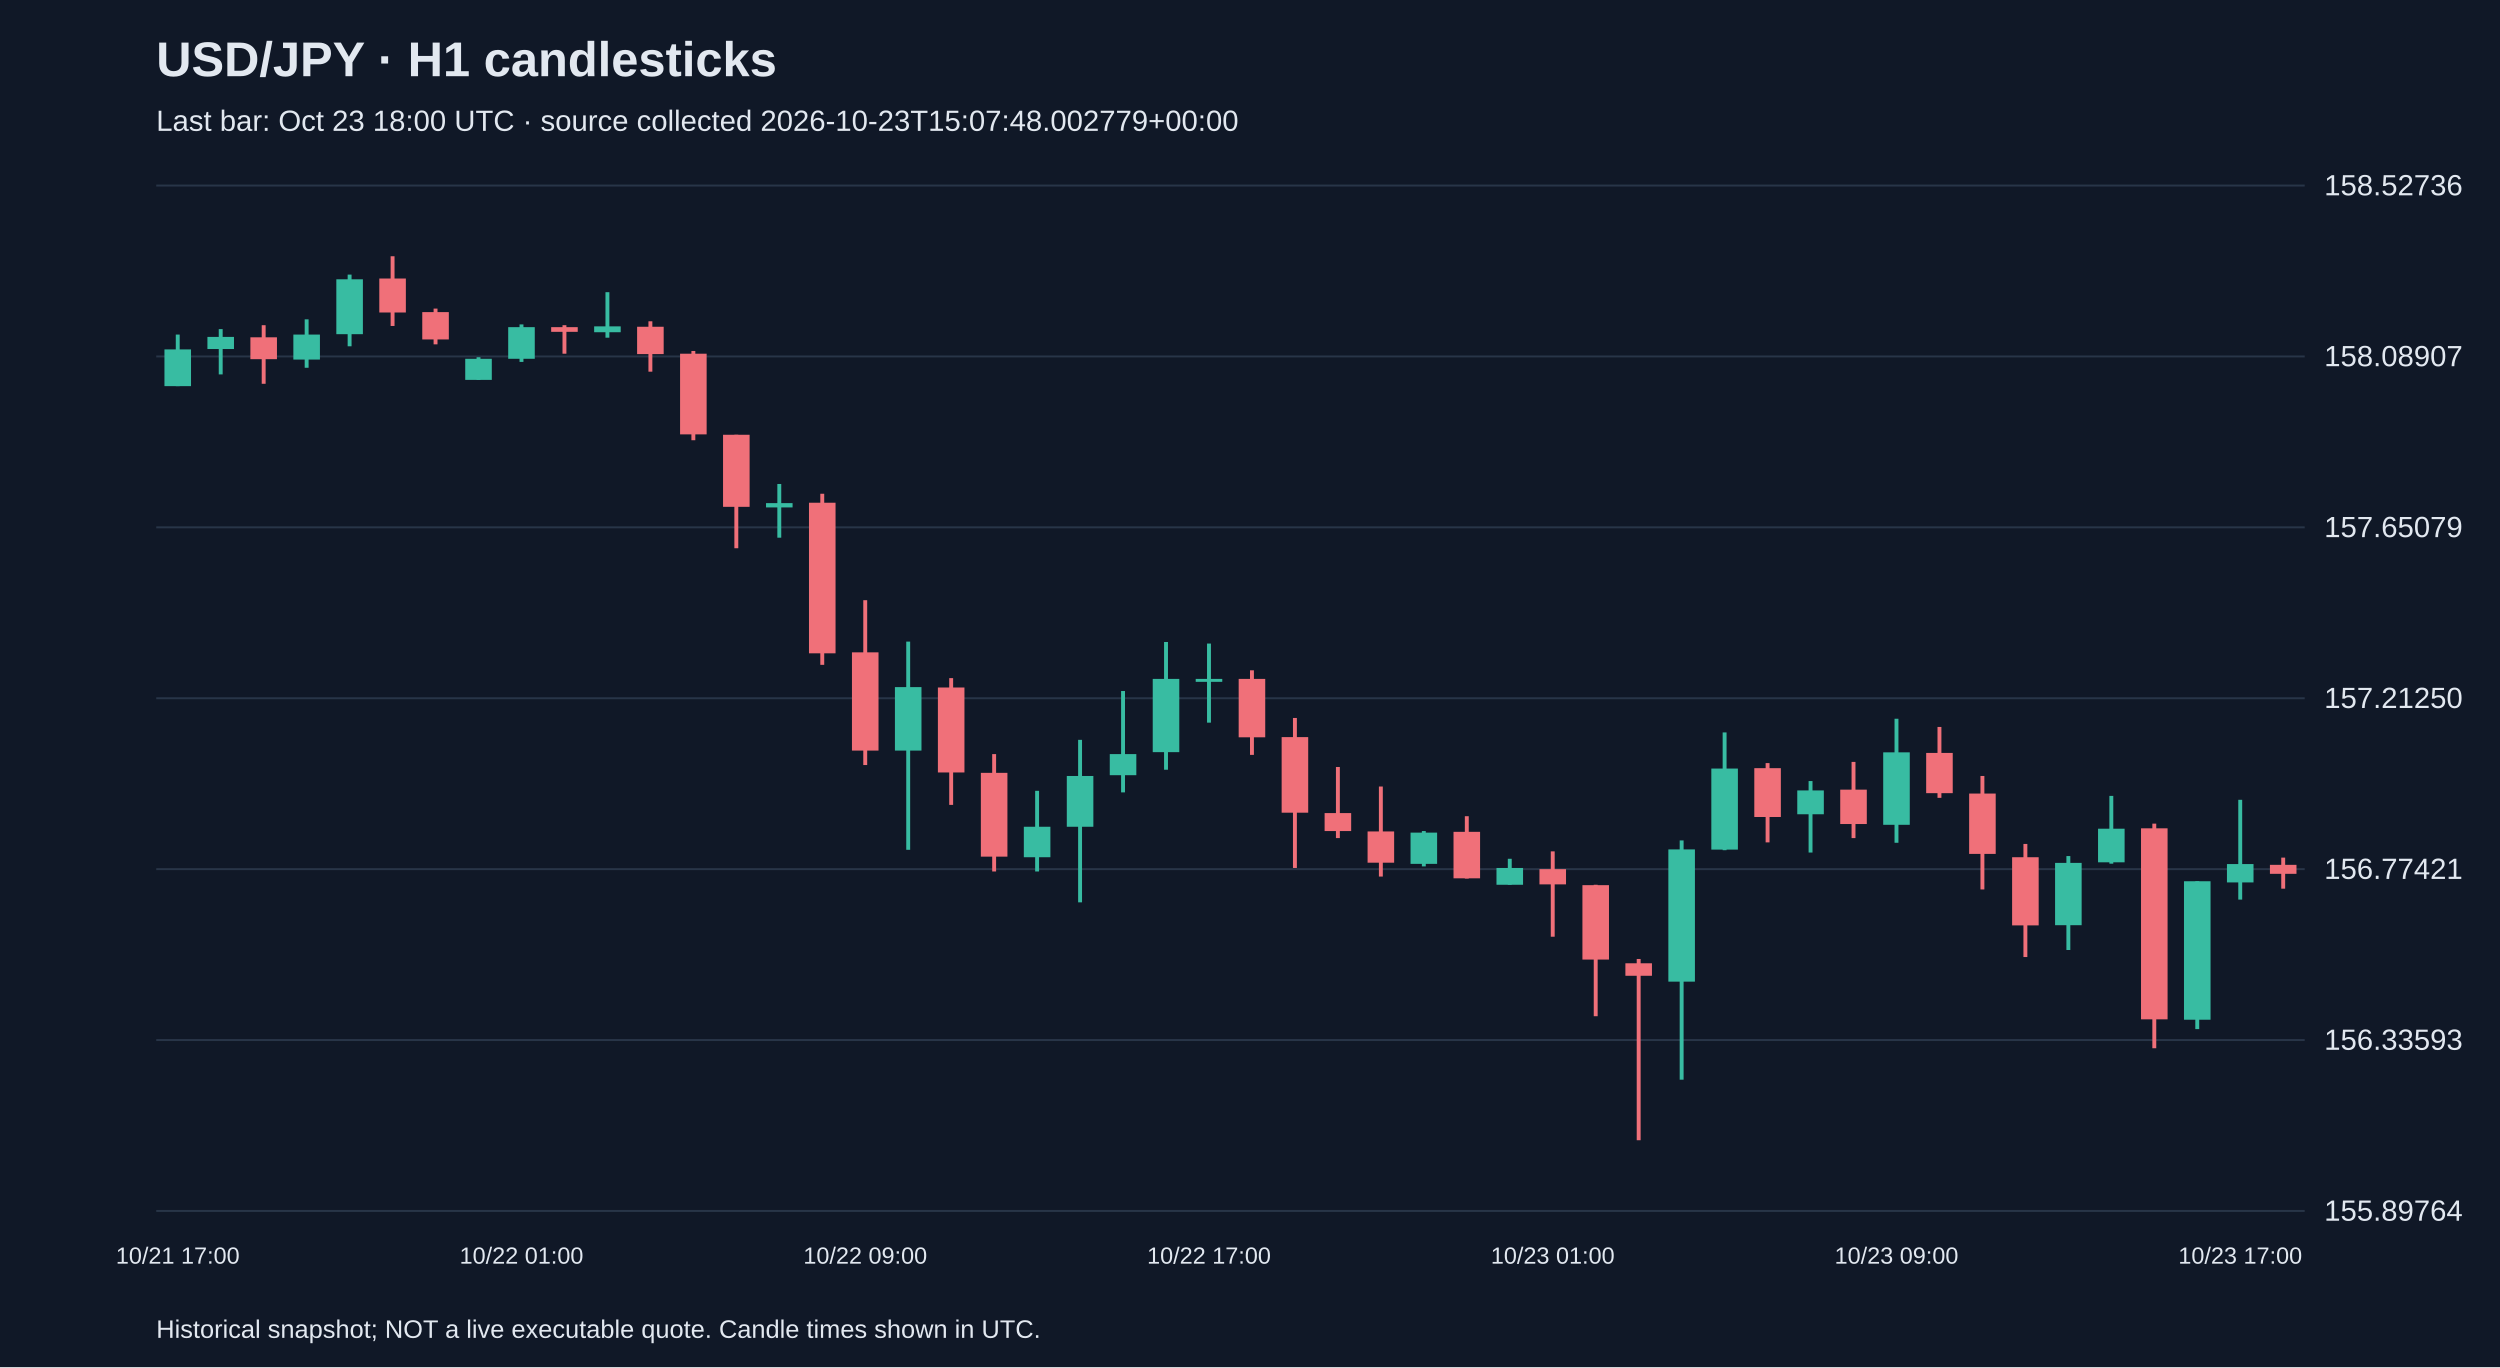
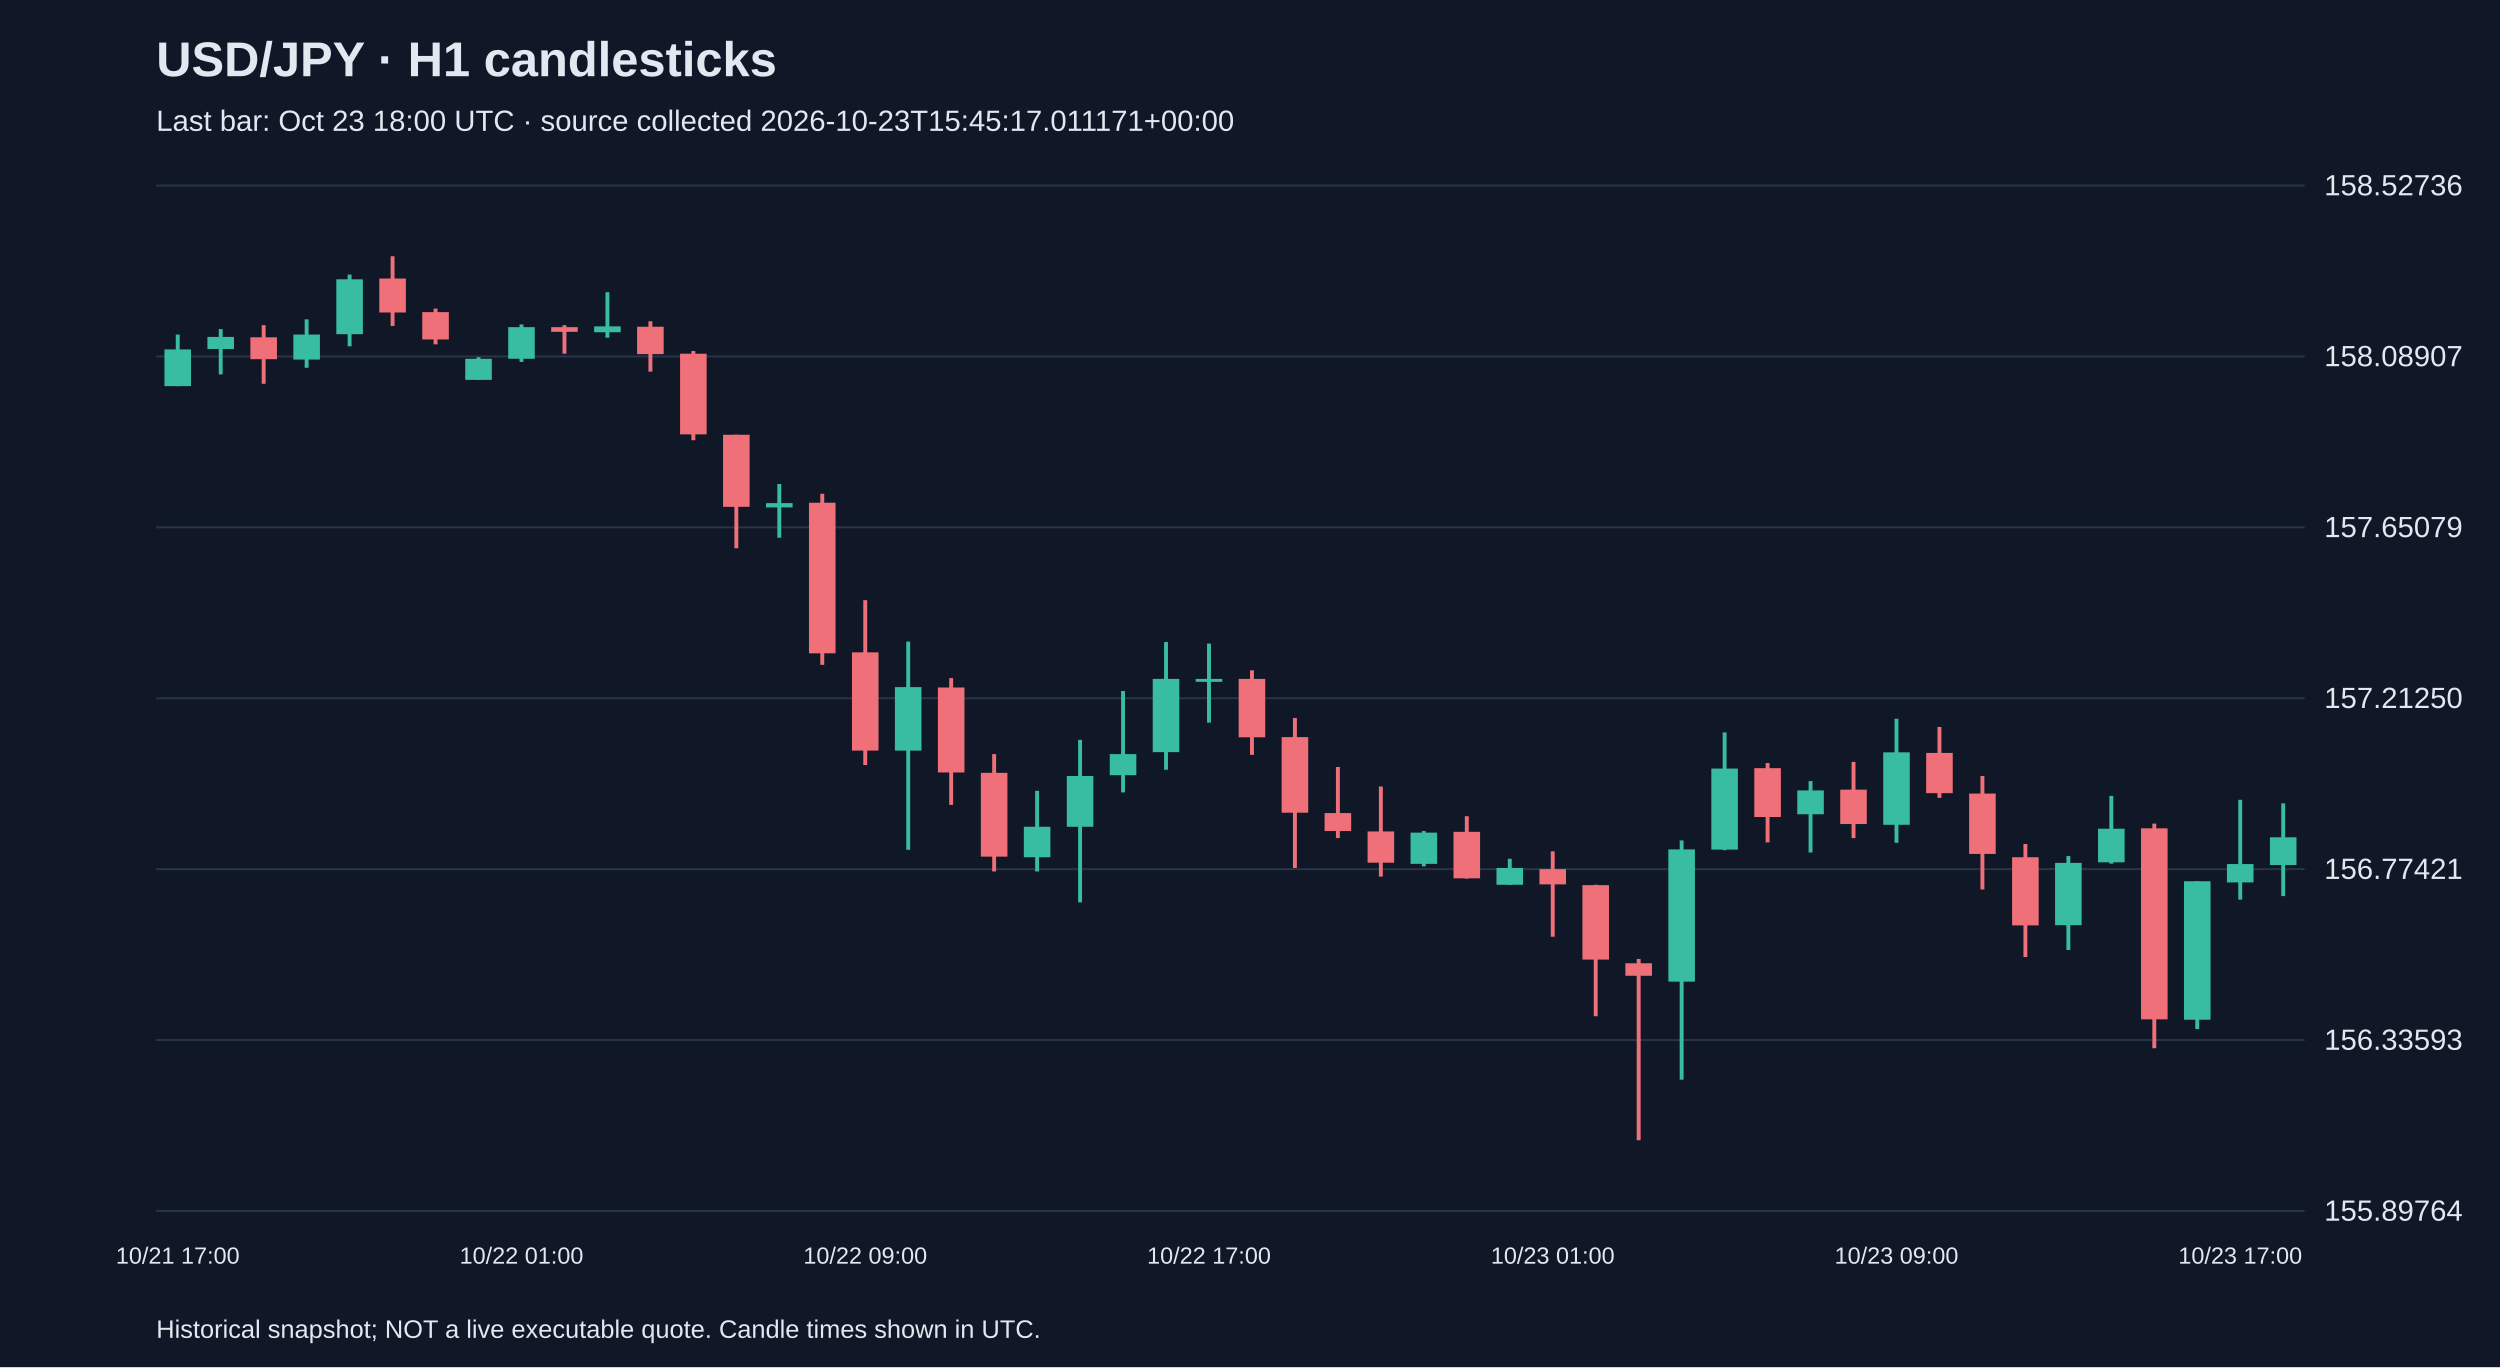
<svg xmlns="http://www.w3.org/2000/svg" viewBox="0 0 1280 700">
  <rect width="100%" height="100%" fill="#101827" />
  <style>text{font-family:Arial,sans-serif;fill:#e2e8f0}</style>
  <text x="80" y="39" font-size="25" font-weight="bold">USD/JPY · H1 candlesticks</text>
-   <text x="80" y="67" font-size="15" fill="#a6b1c5">Last bar: Oct 23 18:00 UTC · source collected 2026-10-23T15:07:48.002779+00:00</text>
+   <text x="80" y="67" font-size="15" fill="#a6b1c5">Last bar: Oct 23 18:00 UTC · source collected 2026-10-23T15:45:17.011171+00:00</text>
  <line x1="80" y1="620.0" x2="1180" y2="620.0" stroke="#283548" />
  <text x="1190" y="625.0" font-size="15">155.89764</text>
  <line x1="80" y1="532.5" x2="1180" y2="532.5" stroke="#283548" />
  <text x="1190" y="537.5" font-size="15">156.33593</text>
  <line x1="80" y1="445.0" x2="1180" y2="445.0" stroke="#283548" />
  <text x="1190" y="450.0" font-size="15">156.77421</text>
  <line x1="80" y1="357.5" x2="1180" y2="357.5" stroke="#283548" />
  <text x="1190" y="362.5" font-size="15">157.21250</text>
  <line x1="80" y1="270.0" x2="1180" y2="270.0" stroke="#283548" />
  <text x="1190" y="275.0" font-size="15">157.65079</text>
  <line x1="80" y1="182.5" x2="1180" y2="182.5" stroke="#283548" />
  <text x="1190" y="187.5" font-size="15">158.08907</text>
  <line x1="80" y1="95.0" x2="1180" y2="95.0" stroke="#283548" />
  <text x="1190" y="100.0" font-size="15">158.52736</text>
  <line x1="91.0" y1="171.3" x2="91.0" y2="197.7" stroke="#38bca2" stroke-width="2" />
  <rect x="84.2" y="178.9" width="13.6" height="18.8" fill="#38bca2" />
  <text x="91.0" y="647" text-anchor="middle" font-size="12">10/21 17:00</text>
  <line x1="113.0" y1="168.5" x2="113.0" y2="191.7" stroke="#38bca2" stroke-width="2" />
  <rect x="106.2" y="172.5" width="13.6" height="6.2" fill="#38bca2" />
  <line x1="135.0" y1="166.5" x2="135.0" y2="196.5" stroke="#f07079" stroke-width="2" />
  <rect x="128.2" y="172.7" width="13.6" height="11.2" fill="#f07079" />
  <line x1="157.0" y1="163.5" x2="157.0" y2="188.3" stroke="#38bca2" stroke-width="2" />
  <rect x="150.2" y="171.3" width="13.6" height="12.8" fill="#38bca2" />
  <line x1="179.0" y1="140.6" x2="179.0" y2="177.3" stroke="#38bca2" stroke-width="2" />
  <rect x="172.2" y="143.0" width="13.6" height="28.1" fill="#38bca2" />
  <line x1="201.0" y1="131.2" x2="201.0" y2="166.9" stroke="#f07079" stroke-width="2" />
  <rect x="194.2" y="142.6" width="13.6" height="17.4" fill="#f07079" />
  <line x1="223.0" y1="158.0" x2="223.0" y2="176.3" stroke="#f07079" stroke-width="2" />
  <rect x="216.2" y="159.8" width="13.6" height="14.0" fill="#f07079" />
  <line x1="245.0" y1="182.9" x2="245.0" y2="194.5" stroke="#38bca2" stroke-width="2" />
  <rect x="238.2" y="183.7" width="13.6" height="10.8" fill="#38bca2" />
  <line x1="267.0" y1="166.1" x2="267.0" y2="185.3" stroke="#38bca2" stroke-width="2" />
  <rect x="260.2" y="167.5" width="13.6" height="16.2" fill="#38bca2" />
  <text x="267.0" y="647" text-anchor="middle" font-size="12">10/22 01:00</text>
  <line x1="289.0" y1="166.5" x2="289.0" y2="181.1" stroke="#f07079" stroke-width="2" />
  <rect x="282.2" y="167.5" width="13.6" height="2.4" fill="#f07079" />
  <line x1="311.0" y1="149.6" x2="311.0" y2="172.9" stroke="#38bca2" stroke-width="2" />
  <rect x="304.2" y="167.1" width="13.6" height="3.0" fill="#38bca2" />
  <line x1="333.0" y1="164.5" x2="333.0" y2="190.3" stroke="#f07079" stroke-width="2" />
  <rect x="326.2" y="167.3" width="13.6" height="14.0" fill="#f07079" />
  <line x1="355.0" y1="179.7" x2="355.0" y2="225.4" stroke="#f07079" stroke-width="2" />
  <rect x="348.2" y="181.1" width="13.6" height="41.3" fill="#f07079" />
  <line x1="377.0" y1="222.6" x2="377.0" y2="280.7" stroke="#f07079" stroke-width="2" />
  <rect x="370.2" y="222.6" width="13.6" height="36.9" fill="#f07079" />
  <line x1="399.0" y1="247.8" x2="399.0" y2="275.3" stroke="#38bca2" stroke-width="2" />
  <rect x="392.2" y="257.6" width="13.6" height="2.2" fill="#38bca2" />
  <line x1="421.0" y1="252.8" x2="421.0" y2="340.4" stroke="#f07079" stroke-width="2" />
  <rect x="414.2" y="257.4" width="13.6" height="77.1" fill="#f07079" />
  <line x1="443.0" y1="307.3" x2="443.0" y2="391.7" stroke="#f07079" stroke-width="2" />
  <rect x="436.2" y="334.0" width="13.6" height="50.3" fill="#f07079" />
  <text x="443.0" y="647" text-anchor="middle" font-size="12">10/22 09:00</text>
  <line x1="465.0" y1="328.5" x2="465.0" y2="435.1" stroke="#38bca2" stroke-width="2" />
  <rect x="458.2" y="351.8" width="13.6" height="32.5" fill="#38bca2" />
  <line x1="487.0" y1="347.2" x2="487.0" y2="412.1" stroke="#f07079" stroke-width="2" />
  <rect x="480.2" y="352.0" width="13.6" height="43.5" fill="#f07079" />
  <line x1="509.0" y1="386.1" x2="509.0" y2="446.2" stroke="#f07079" stroke-width="2" />
  <rect x="502.2" y="395.7" width="13.6" height="42.9" fill="#f07079" />
  <line x1="531.0" y1="404.9" x2="531.0" y2="446.2" stroke="#38bca2" stroke-width="2" />
  <rect x="524.2" y="423.3" width="13.6" height="15.6" fill="#38bca2" />
  <line x1="553.0" y1="378.8" x2="553.0" y2="462.0" stroke="#38bca2" stroke-width="2" />
  <rect x="546.2" y="397.3" width="13.6" height="26.0" fill="#38bca2" />
  <line x1="575.0" y1="353.8" x2="575.0" y2="405.7" stroke="#38bca2" stroke-width="2" />
  <rect x="568.2" y="386.1" width="13.6" height="10.8" fill="#38bca2" />
  <line x1="597.0" y1="328.7" x2="597.0" y2="394.1" stroke="#38bca2" stroke-width="2" />
  <rect x="590.2" y="347.6" width="13.6" height="37.5" fill="#38bca2" />
  <line x1="619.0" y1="329.5" x2="619.0" y2="370.0" stroke="#38bca2" stroke-width="2" />
  <rect x="612.2" y="347.6" width="13.6" height="1.5" fill="#38bca2" />
  <text x="619.0" y="647" text-anchor="middle" font-size="12">10/22 17:00</text>
  <line x1="641.0" y1="343.2" x2="641.0" y2="386.5" stroke="#f07079" stroke-width="2" />
  <rect x="634.2" y="347.6" width="13.6" height="29.9" fill="#f07079" />
  <line x1="663.0" y1="367.6" x2="663.0" y2="444.4" stroke="#f07079" stroke-width="2" />
  <rect x="656.2" y="377.4" width="13.6" height="38.7" fill="#f07079" />
  <line x1="685.0" y1="392.7" x2="685.0" y2="429.1" stroke="#f07079" stroke-width="2" />
  <rect x="678.2" y="416.3" width="13.6" height="9.2" fill="#f07079" />
  <line x1="707.0" y1="402.7" x2="707.0" y2="448.8" stroke="#f07079" stroke-width="2" />
  <rect x="700.2" y="425.7" width="13.6" height="16.0" fill="#f07079" />
  <line x1="729.0" y1="425.5" x2="729.0" y2="443.6" stroke="#38bca2" stroke-width="2" />
  <rect x="722.2" y="426.3" width="13.6" height="16.0" fill="#38bca2" />
  <line x1="751.0" y1="417.9" x2="751.0" y2="449.8" stroke="#f07079" stroke-width="2" />
  <rect x="744.2" y="425.9" width="13.6" height="23.8" fill="#f07079" />
  <line x1="773.0" y1="439.7" x2="773.0" y2="453.0" stroke="#38bca2" stroke-width="2" />
  <rect x="766.2" y="444.4" width="13.6" height="8.6" fill="#38bca2" />
  <line x1="795.0" y1="435.9" x2="795.0" y2="479.6" stroke="#f07079" stroke-width="2" />
  <rect x="788.2" y="445.0" width="13.6" height="7.8" fill="#f07079" />
  <text x="795.0" y="647" text-anchor="middle" font-size="12">10/23 01:00</text>
  <line x1="817.0" y1="453.0" x2="817.0" y2="520.3" stroke="#f07079" stroke-width="2" />
  <rect x="810.2" y="453.2" width="13.6" height="38.1" fill="#f07079" />
  <line x1="839.0" y1="491.0" x2="839.0" y2="583.8" stroke="#f07079" stroke-width="2" />
  <rect x="832.2" y="493.2" width="13.6" height="6.4" fill="#f07079" />
  <line x1="861.0" y1="430.3" x2="861.0" y2="552.8" stroke="#38bca2" stroke-width="2" />
  <rect x="854.2" y="434.9" width="13.6" height="67.7" fill="#38bca2" />
  <line x1="883.0" y1="375.0" x2="883.0" y2="435.3" stroke="#38bca2" stroke-width="2" />
  <rect x="876.2" y="393.5" width="13.6" height="41.5" fill="#38bca2" />
  <line x1="905.0" y1="390.7" x2="905.0" y2="431.3" stroke="#f07079" stroke-width="2" />
  <rect x="898.2" y="393.3" width="13.6" height="25.0" fill="#f07079" />
  <line x1="927.0" y1="399.9" x2="927.0" y2="436.5" stroke="#38bca2" stroke-width="2" />
  <rect x="920.2" y="404.7" width="13.6" height="12.2" fill="#38bca2" />
  <line x1="949.0" y1="390.1" x2="949.0" y2="429.1" stroke="#f07079" stroke-width="2" />
  <rect x="942.2" y="404.3" width="13.6" height="17.6" fill="#f07079" />
  <line x1="971.0" y1="368.0" x2="971.0" y2="431.5" stroke="#38bca2" stroke-width="2" />
  <rect x="964.2" y="385.2" width="13.6" height="37.1" fill="#38bca2" />
  <text x="971.0" y="647" text-anchor="middle" font-size="12">10/23 09:00</text>
  <line x1="993.0" y1="372.2" x2="993.0" y2="408.5" stroke="#f07079" stroke-width="2" />
  <rect x="986.2" y="385.5" width="13.6" height="20.6" fill="#f07079" />
  <line x1="1015.0" y1="397.3" x2="1015.0" y2="455.4" stroke="#f07079" stroke-width="2" />
  <rect x="1008.2" y="406.3" width="13.6" height="30.9" fill="#f07079" />
  <line x1="1037.0" y1="432.1" x2="1037.0" y2="490.0" stroke="#f07079" stroke-width="2" />
  <rect x="1030.2" y="438.9" width="13.6" height="34.9" fill="#f07079" />
  <line x1="1059.0" y1="438.3" x2="1059.0" y2="486.4" stroke="#38bca2" stroke-width="2" />
  <rect x="1052.2" y="441.8" width="13.6" height="31.9" fill="#38bca2" />
  <line x1="1081.0" y1="407.5" x2="1081.0" y2="442.2" stroke="#38bca2" stroke-width="2" />
  <rect x="1074.2" y="424.3" width="13.6" height="17.2" fill="#38bca2" />
  <line x1="1103.0" y1="421.7" x2="1103.0" y2="536.7" stroke="#f07079" stroke-width="2" />
  <rect x="1096.2" y="424.1" width="13.6" height="97.8" fill="#f07079" />
  <line x1="1125.0" y1="451.2" x2="1125.0" y2="526.9" stroke="#38bca2" stroke-width="2" />
  <rect x="1118.2" y="451.2" width="13.6" height="70.9" fill="#38bca2" />
  <line x1="1147.0" y1="409.5" x2="1147.0" y2="460.6" stroke="#38bca2" stroke-width="2" />
  <rect x="1140.2" y="442.4" width="13.6" height="9.4" fill="#38bca2" />
  <text x="1147.0" y="647" text-anchor="middle" font-size="12">10/23 17:00</text>
-   <line x1="1169.0" y1="439.1" x2="1169.0" y2="455.0" stroke="#f07079" stroke-width="2" />
-   <rect x="1162.2" y="442.8" width="13.6" height="4.6" fill="#f07079" />
+   <line x1="1169.0" y1="411.3" x2="1169.0" y2="458.8" stroke="#38bca2" stroke-width="2" />
+   <rect x="1162.2" y="428.7" width="13.6" height="14.2" fill="#38bca2" />
  <text x="80" y="685" font-size="13">Historical snapshot; NOT a live executable quote. Candle times shown in UTC.</text>
</svg>
